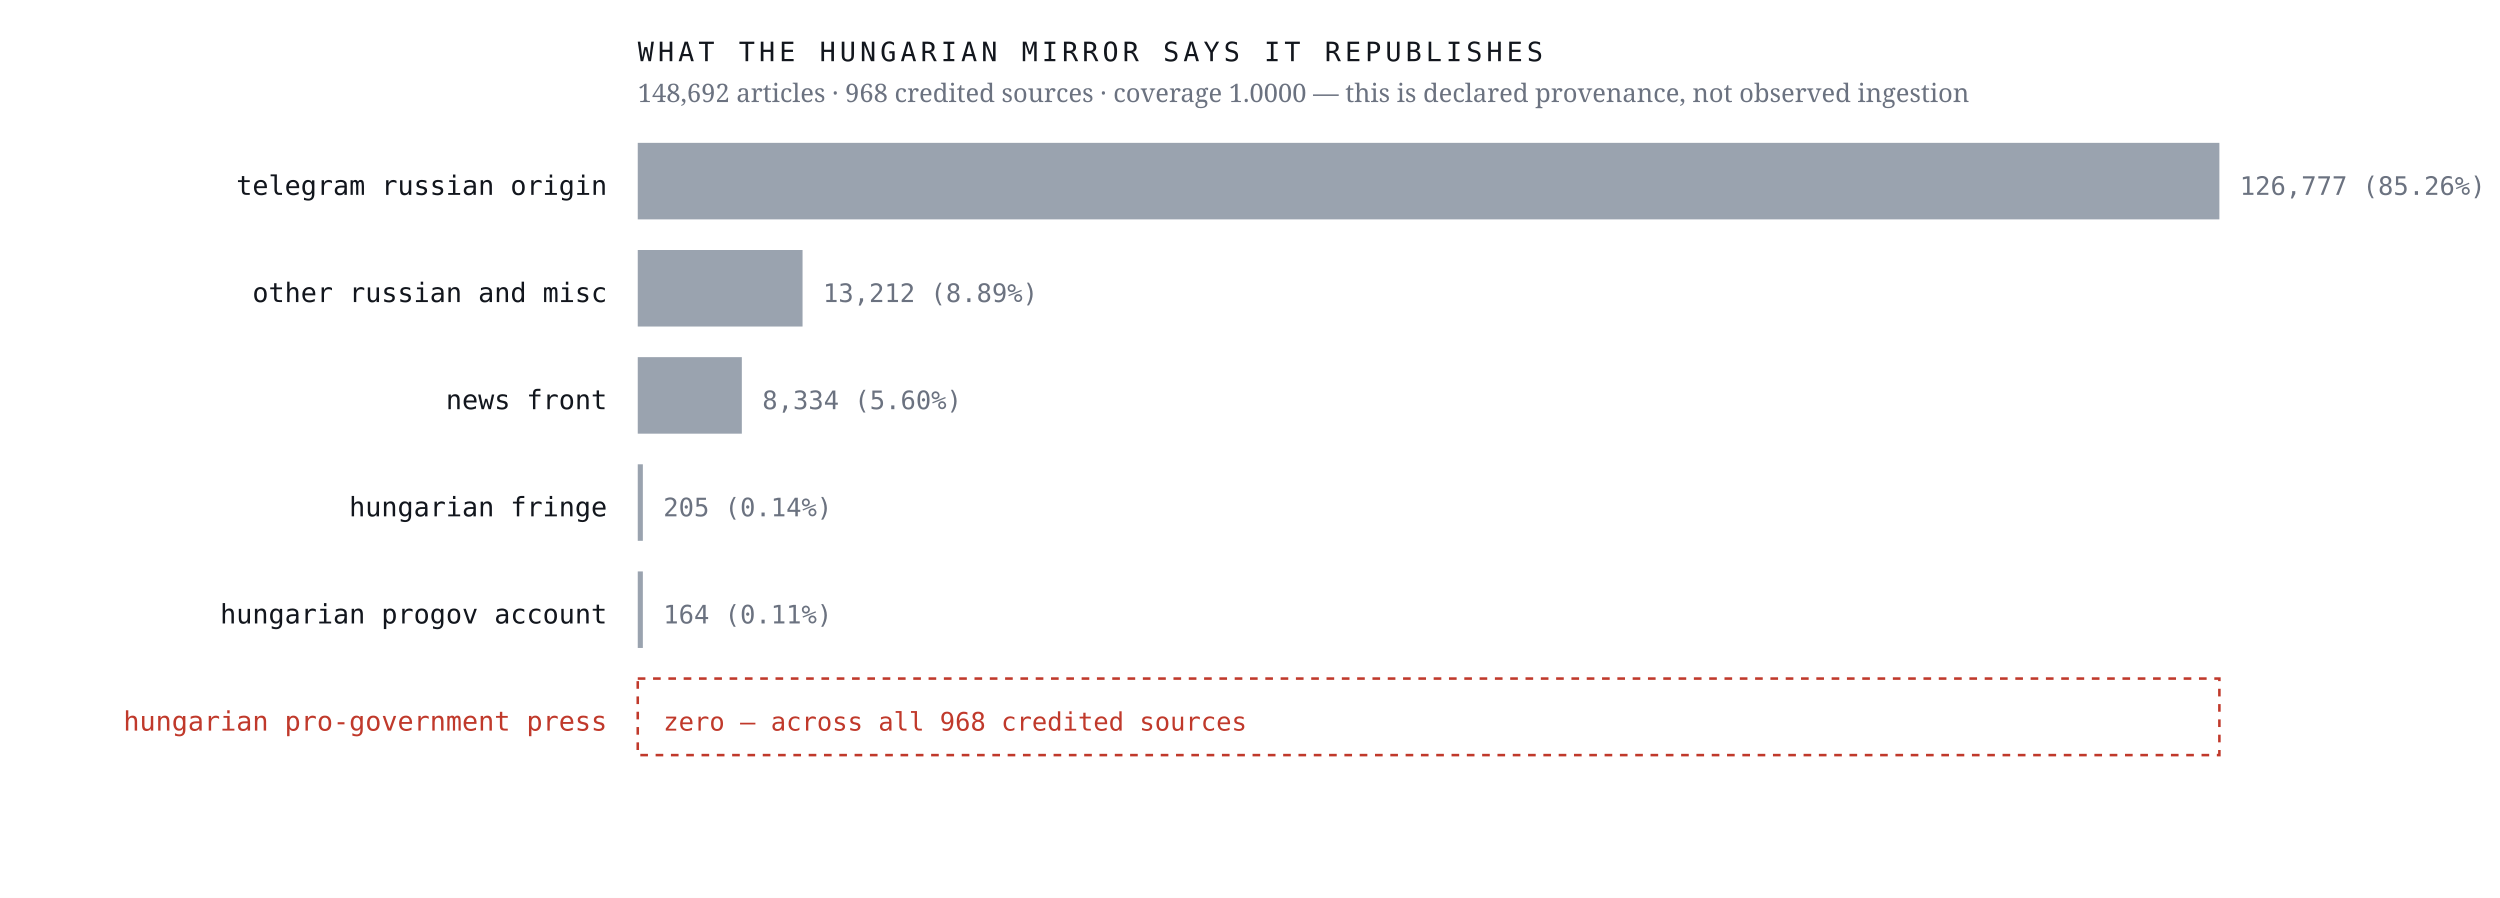
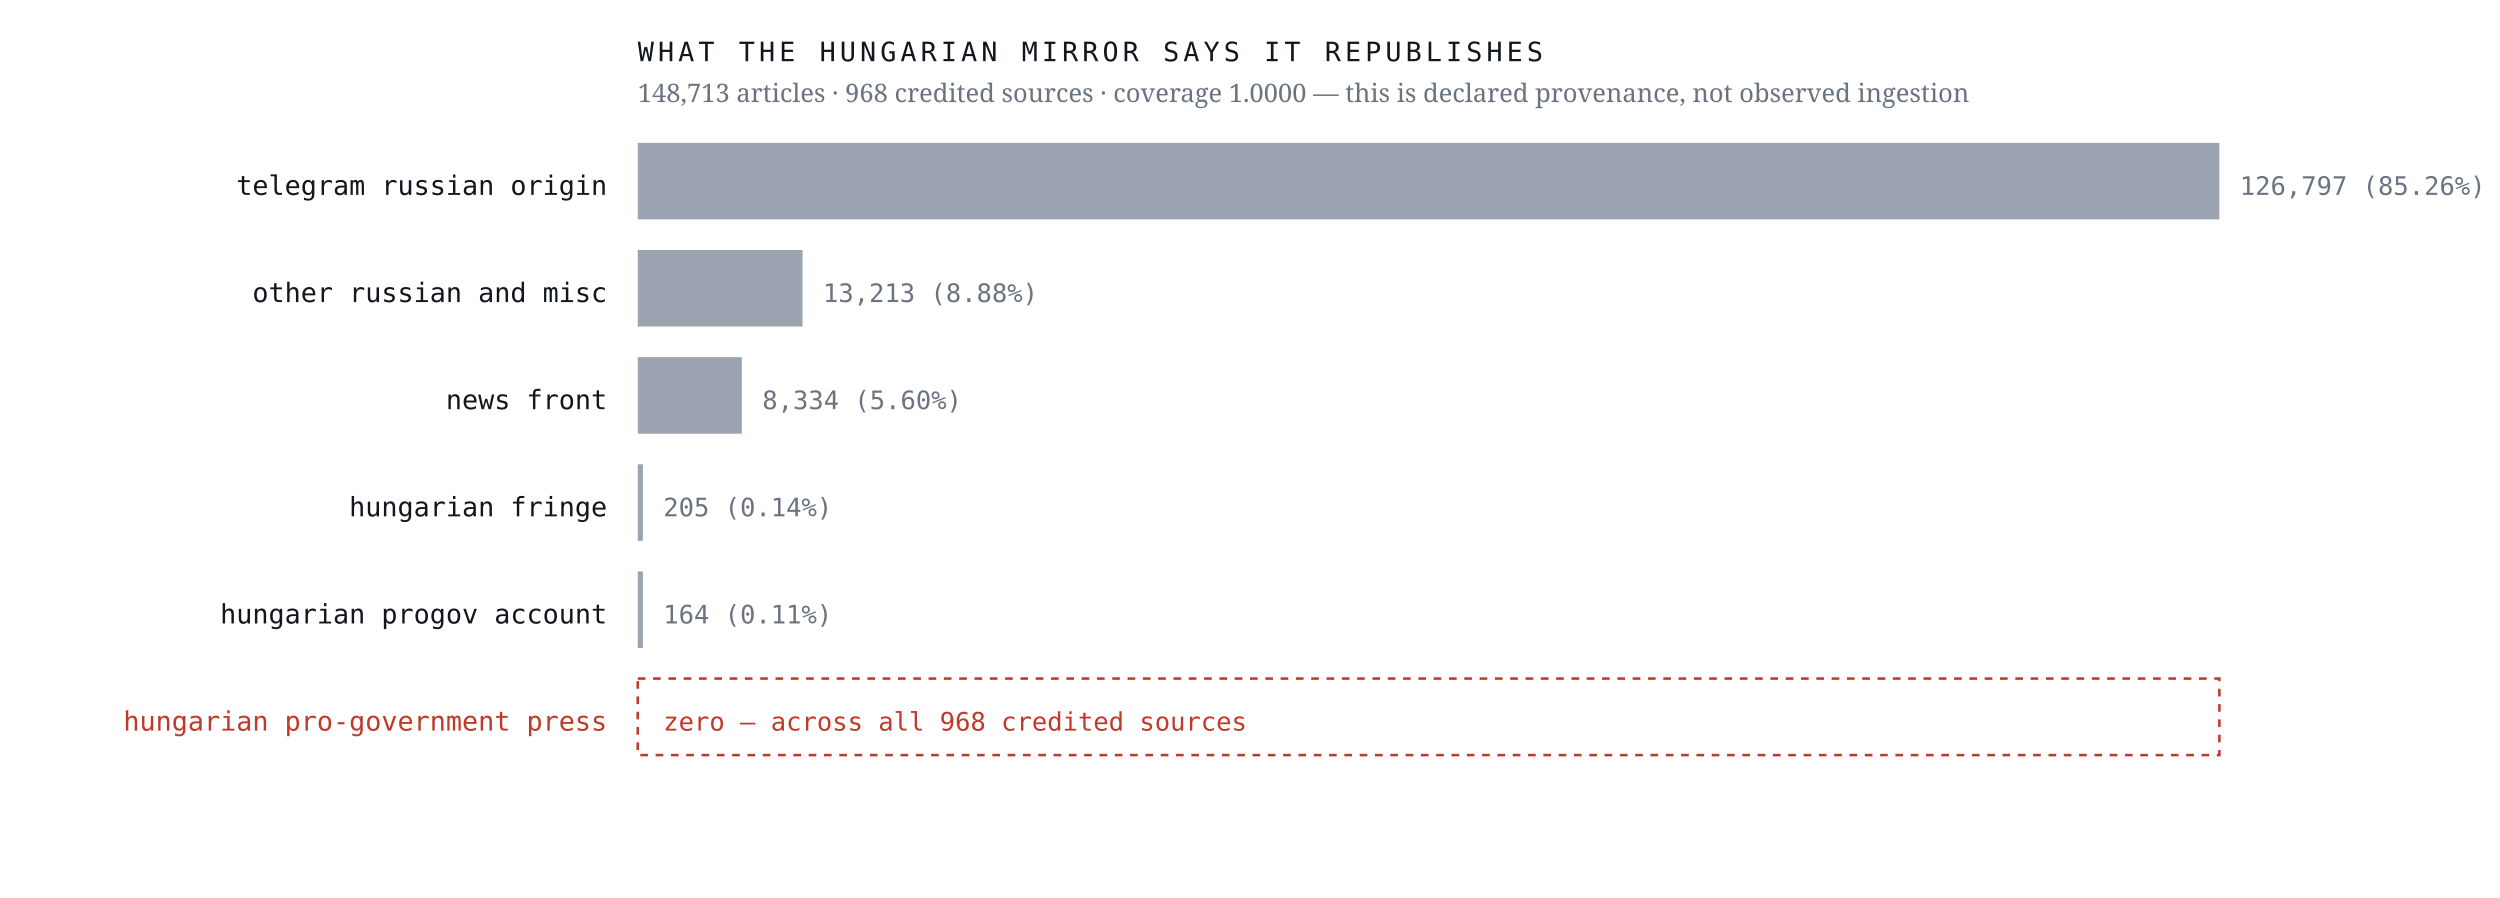
<svg xmlns="http://www.w3.org/2000/svg" viewBox="0 0 980 352" width="980" height="352" role="img" aria-label="Sources the Hungarian mirror credits, by article count, with an explicit zero row for the Hungarian pro-government press">
  <rect width="980" height="352" fill="#ffffff" />
  <text x="238.0" y="76.4" font-family="ui-monospace,'IBM Plex Mono',Menlo,monospace" font-size="10.5" font-weight="400" letter-spacing="0" fill="#12161d" text-anchor="end">telegram russian origin</text>
  <rect x="250" y="56" width="620.0" height="30" fill="#9aa3af" />
-   <text x="878.0" y="76.4" font-family="ui-monospace,'IBM Plex Mono',Menlo,monospace" font-size="10" font-weight="400" letter-spacing="0" fill="#6b7280" text-anchor="start">126,777  (85.26%)</text>
+   <text x="878.0" y="76.4" font-family="ui-monospace,'IBM Plex Mono',Menlo,monospace" font-size="10" font-weight="400" letter-spacing="0" fill="#6b7280" text-anchor="start">126,797  (85.26%)</text>
  <text x="238.0" y="118.4" font-family="ui-monospace,'IBM Plex Mono',Menlo,monospace" font-size="10.5" font-weight="400" letter-spacing="0" fill="#12161d" text-anchor="end">other russian and misc</text>
  <rect x="250" y="98" width="64.6" height="30" fill="#9aa3af" />
-   <text x="322.6" y="118.4" font-family="ui-monospace,'IBM Plex Mono',Menlo,monospace" font-size="10" font-weight="400" letter-spacing="0" fill="#6b7280" text-anchor="start">13,212  (8.89%)</text>
+   <text x="322.6" y="118.4" font-family="ui-monospace,'IBM Plex Mono',Menlo,monospace" font-size="10" font-weight="400" letter-spacing="0" fill="#6b7280" text-anchor="start">13,213  (8.88%)</text>
  <text x="238.0" y="160.4" font-family="ui-monospace,'IBM Plex Mono',Menlo,monospace" font-size="10.5" font-weight="400" letter-spacing="0" fill="#12161d" text-anchor="end">news front</text>
  <rect x="250" y="140" width="40.8" height="30" fill="#9aa3af" />
  <text x="298.8" y="160.4" font-family="ui-monospace,'IBM Plex Mono',Menlo,monospace" font-size="10" font-weight="400" letter-spacing="0" fill="#6b7280" text-anchor="start">8,334  (5.60%)</text>
  <text x="238.0" y="202.4" font-family="ui-monospace,'IBM Plex Mono',Menlo,monospace" font-size="10.5" font-weight="400" letter-spacing="0" fill="#12161d" text-anchor="end">hungarian fringe</text>
  <rect x="250" y="182" width="2.0" height="30" fill="#9aa3af" />
  <text x="260.0" y="202.4" font-family="ui-monospace,'IBM Plex Mono',Menlo,monospace" font-size="10" font-weight="400" letter-spacing="0" fill="#6b7280" text-anchor="start">205  (0.14%)</text>
  <text x="238.0" y="244.4" font-family="ui-monospace,'IBM Plex Mono',Menlo,monospace" font-size="10.5" font-weight="400" letter-spacing="0" fill="#12161d" text-anchor="end">hungarian progov account</text>
  <rect x="250" y="224" width="2.0" height="30" fill="#9aa3af" />
  <text x="260.0" y="244.4" font-family="ui-monospace,'IBM Plex Mono',Menlo,monospace" font-size="10" font-weight="400" letter-spacing="0" fill="#6b7280" text-anchor="start">164  (0.11%)</text>
  <text x="238.0" y="286.4" font-family="ui-monospace,'IBM Plex Mono',Menlo,monospace" font-size="10.5" font-weight="500" letter-spacing="0" fill="#c0392b" text-anchor="end">hungarian pro-government press</text>
  <rect x="250" y="266" width="620" height="30" fill="none" stroke="#c0392b" stroke-width="1" stroke-dasharray="3 3" />
  <text x="260.0" y="286.4" font-family="ui-monospace,'IBM Plex Mono',Menlo,monospace" font-size="10" font-weight="500" letter-spacing="0" fill="#c0392b" text-anchor="start">zero — across all 968 credited sources</text>
  <text x="250.0" y="24.0" font-family="ui-monospace,'IBM Plex Mono',Menlo,monospace" font-size="10.5" font-weight="400" letter-spacing="1.6" fill="#12161d" text-anchor="start">WHAT THE HUNGARIAN MIRROR SAYS IT REPUBLISHES</text>
-   <text x="250.0" y="40.0" font-family="'Newsreader',Georgia,serif" font-size="10" font-weight="400" letter-spacing="0" fill="#6b7280" text-anchor="start">148,692 articles · 968 credited sources · coverage 1.0000 — this is declared provenance, not observed ingestion</text>
+   <text x="250.0" y="40.0" font-family="'Newsreader',Georgia,serif" font-size="10" font-weight="400" letter-spacing="0" fill="#6b7280" text-anchor="start">148,713 articles · 968 credited sources · coverage 1.0000 — this is declared provenance, not observed ingestion</text>
</svg>
